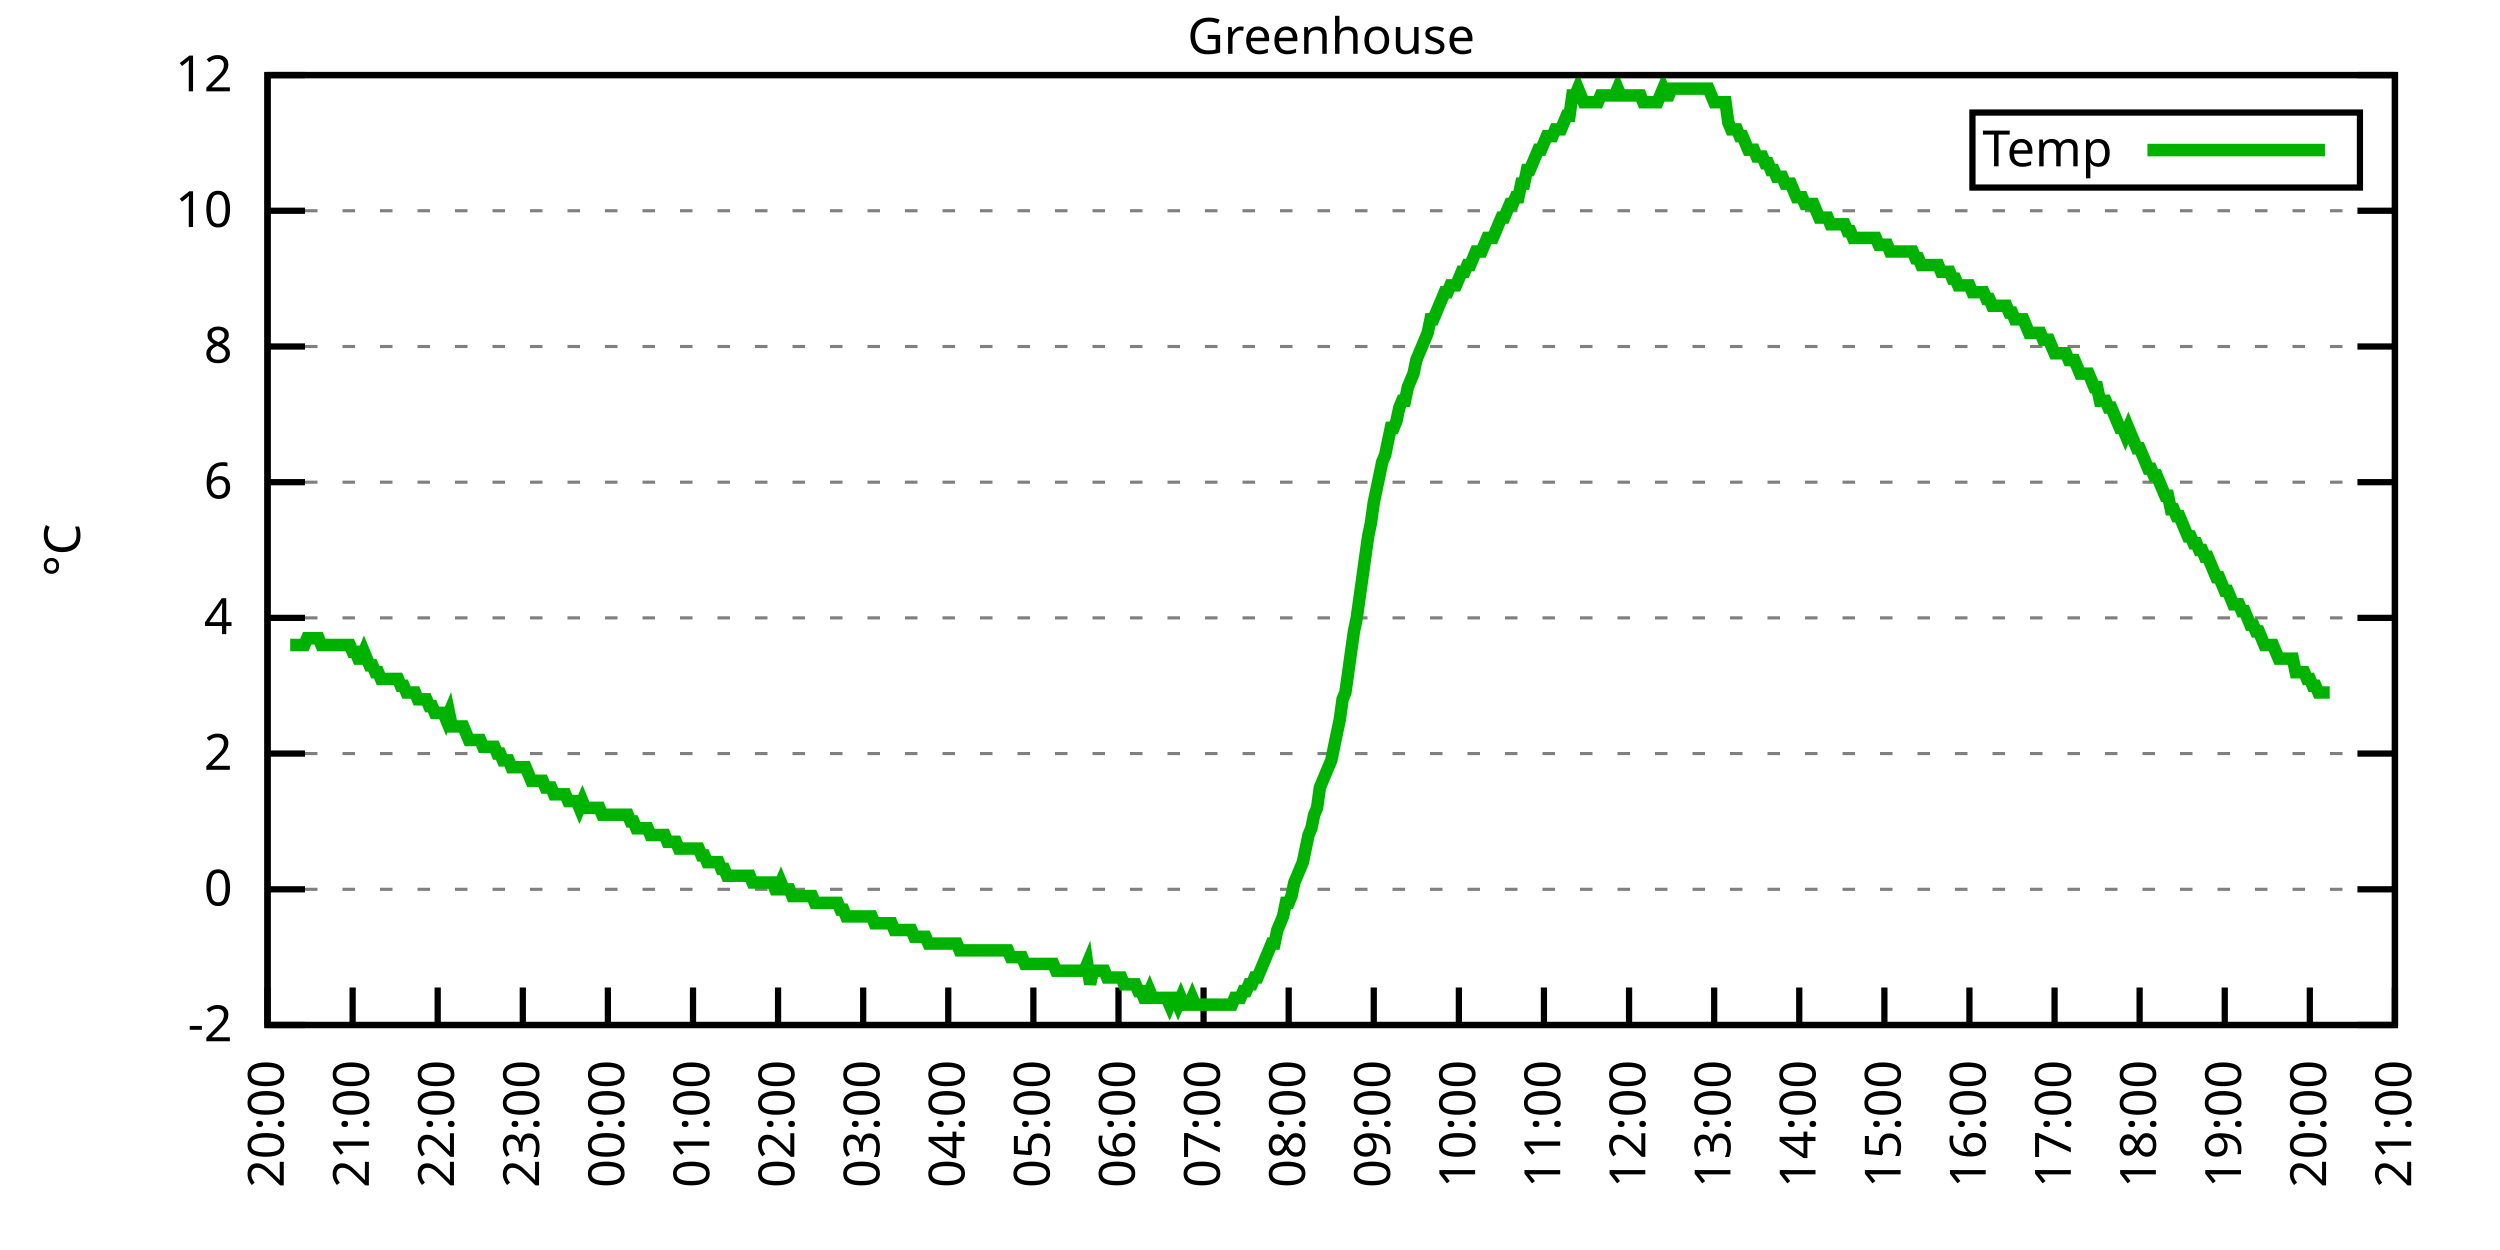
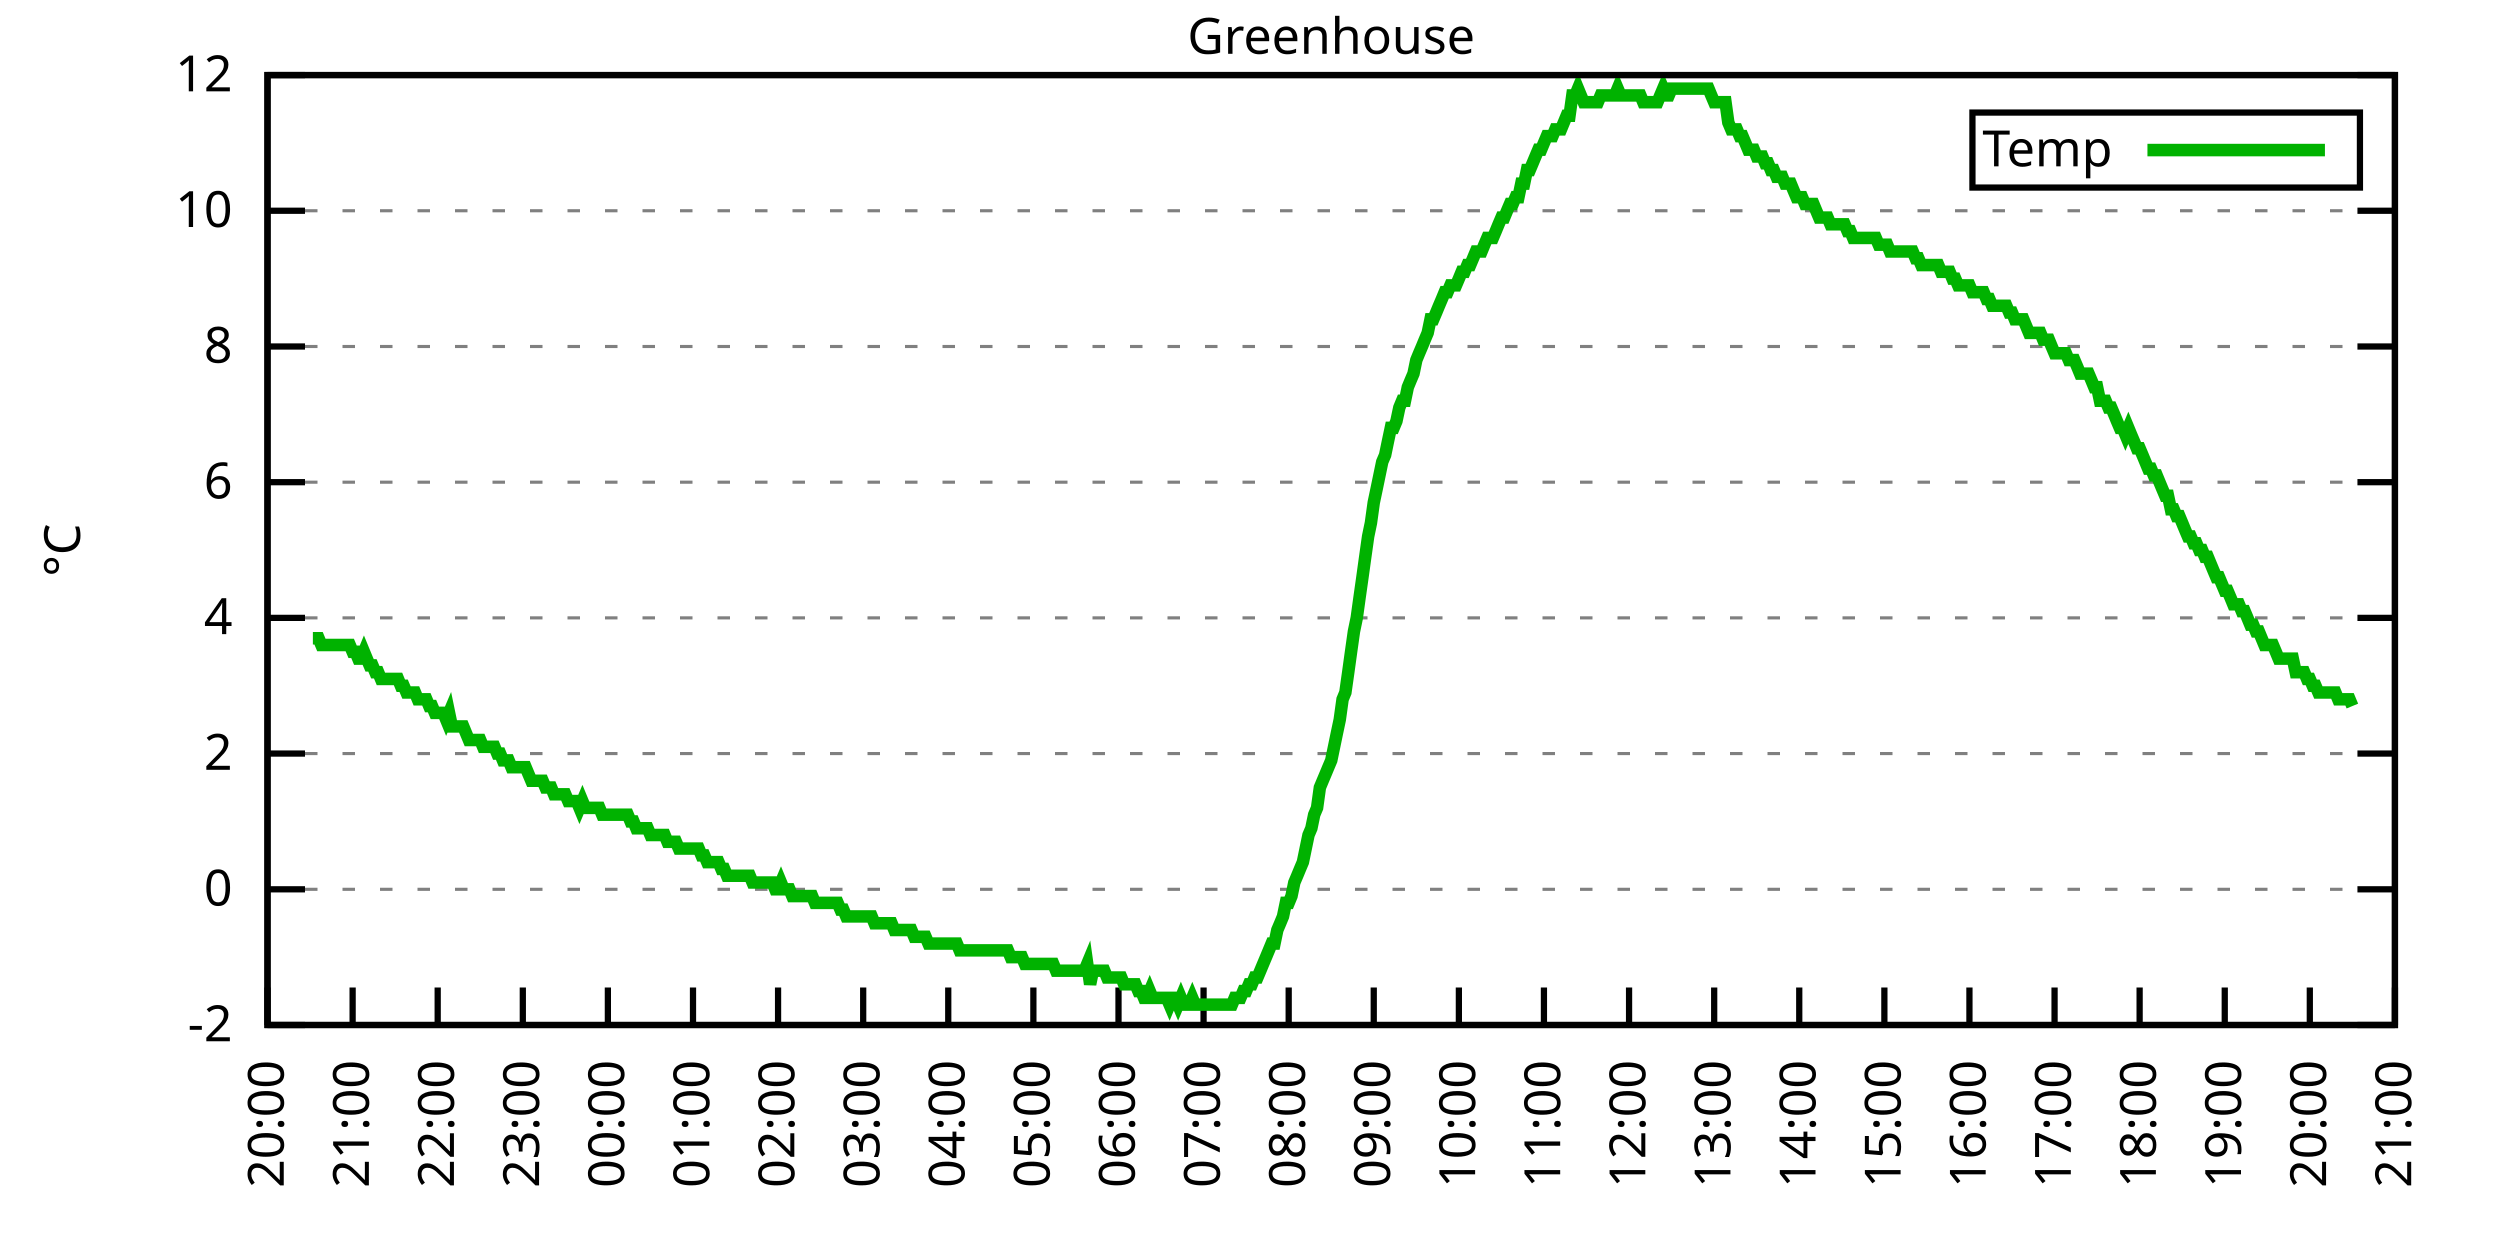
<svg xmlns="http://www.w3.org/2000/svg" xmlns:xlink="http://www.w3.org/1999/xlink" width="400" height="200" viewBox="0 0 400 200">
  <g id="gnuplot_canvas">
    <rect x="0" y="0" width="400" height="200" fill="none" />
    <defs>
      <circle id="gpDot" r="0.5" stroke-width="0.5" stroke="currentColor" />
      <path id="gpPt0" stroke-width="0.333" stroke="currentColor" d="M-1,0 h2 M0,-1 v2" />
      <path id="gpPt1" stroke-width="0.333" stroke="currentColor" d="M-1,-1 L1,1 M1,-1 L-1,1" />
      <path id="gpPt2" stroke-width="0.333" stroke="currentColor" d="M-1,0 L1,0 M0,-1 L0,1 M-1,-1 L1,1 M-1,1 L1,-1" />
      <rect id="gpPt3" stroke-width="0.333" stroke="currentColor" x="-1" y="-1" width="2" height="2" />
      <rect id="gpPt4" stroke-width="0.333" stroke="currentColor" fill="currentColor" x="-1" y="-1" width="2" height="2" />
      <circle id="gpPt5" stroke-width="0.333" stroke="currentColor" cx="0" cy="0" r="1" />
      <use xlink:href="#gpPt5" id="gpPt6" fill="currentColor" stroke="none" />
      <path id="gpPt7" stroke-width="0.333" stroke="currentColor" d="M0,-1.33 L-1.33,0.67 L1.33,0.67 z" />
      <use xlink:href="#gpPt7" id="gpPt8" fill="currentColor" stroke="none" />
      <use xlink:href="#gpPt7" id="gpPt9" stroke="currentColor" transform="rotate(180)" />
      <use xlink:href="#gpPt9" id="gpPt10" fill="currentColor" stroke="none" />
      <use xlink:href="#gpPt3" id="gpPt11" stroke="currentColor" transform="rotate(45)" />
      <use xlink:href="#gpPt11" id="gpPt12" fill="currentColor" stroke="none" />
      <path id="gpPt13" stroke-width="0.333" stroke="currentColor" d="M0,1.330 L1.265,0.411 L0.782,-1.067 L-0.782,-1.076 L-1.265,0.411 z" />
      <use xlink:href="#gpPt13" id="gpPt14" fill="currentColor" stroke="none" />
      <filter id="textbox" filterUnits="objectBoundingBox" x="0" y="0" height="1" width="1">
        <feFlood flood-color="white" flood-opacity="1" result="bgnd" />
        <feComposite in="SourceGraphic" in2="bgnd" operator="atop" />
      </filter>
      <filter id="greybox" filterUnits="objectBoundingBox" x="0" y="0" height="1" width="1">
        <feFlood flood-color="lightgrey" flood-opacity="1" result="grey" />
        <feComposite in="SourceGraphic" in2="grey" operator="atop" />
      </filter>
    </defs>
    <g fill="none" color="white" stroke="currentColor" stroke-width="1.00" stroke-linecap="butt" stroke-linejoin="miter">
</g>
    <g fill="none" color="black" stroke="currentColor" stroke-width="1.00" stroke-linecap="butt" stroke-linejoin="miter">
      <g stroke="none" shape-rendering="crispEdges">
        <polygon fill="rgb(255, 255, 255)" points="42.80,164.00 383.18,164.00 383.18,12.02 42.80,12.02 " />
      </g>
    </g>
    <g fill="none" color="black" stroke="currentColor" stroke-width="1.00" stroke-linecap="butt" stroke-linejoin="miter">
</g>
    <g fill="none" color="black" stroke="black" stroke-width="0.50" stroke-linecap="butt" stroke-linejoin="miter">
</g>
    <g fill="none" color="gray" stroke="currentColor" stroke-width="0.50" stroke-linecap="butt" stroke-linejoin="miter">
      <path stroke="gray" stroke-dasharray="2,4" class="gridline" d="M42.80,164.00 L383.19,164.00  " />
    </g>
    <g fill="none" color="gray" stroke="gray" stroke-width="1.00" stroke-linecap="butt" stroke-linejoin="miter">
</g>
    <g fill="none" color="black" stroke="currentColor" stroke-width="1.00" stroke-linecap="butt" stroke-linejoin="miter">
      <path stroke="black" d="M42.80,164.00 L48.80,164.00 M383.19,164.00 L377.19,164.00  " />
      <g transform="translate(37.20,166.60)" stroke="none" fill="black" font-family="Sans" font-size="8.00" text-anchor="end">
        <text>
          <tspan font-family="Sans">-2</tspan>
        </text>
      </g>
    </g>
    <g fill="none" color="black" stroke="currentColor" stroke-width="1.00" stroke-linecap="butt" stroke-linejoin="miter">
</g>
    <g fill="none" color="black" stroke="black" stroke-width="0.50" stroke-linecap="butt" stroke-linejoin="miter">
</g>
    <g fill="none" color="gray" stroke="currentColor" stroke-width="0.50" stroke-linecap="butt" stroke-linejoin="miter">
      <path stroke="gray" stroke-dasharray="2,4" class="gridline" d="M42.80,142.29 L383.19,142.29  " />
    </g>
    <g fill="none" color="gray" stroke="gray" stroke-width="1.00" stroke-linecap="butt" stroke-linejoin="miter">
</g>
    <g fill="none" color="black" stroke="currentColor" stroke-width="1.00" stroke-linecap="butt" stroke-linejoin="miter">
      <path stroke="black" d="M42.80,142.29 L48.80,142.29 M383.19,142.29 L377.19,142.29  " />
      <g transform="translate(37.20,144.89)" stroke="none" fill="black" font-family="Sans" font-size="8.00" text-anchor="end">
        <text>
          <tspan font-family="Sans"> 0</tspan>
        </text>
      </g>
    </g>
    <g fill="none" color="black" stroke="currentColor" stroke-width="1.00" stroke-linecap="butt" stroke-linejoin="miter">
</g>
    <g fill="none" color="black" stroke="black" stroke-width="0.50" stroke-linecap="butt" stroke-linejoin="miter">
</g>
    <g fill="none" color="gray" stroke="currentColor" stroke-width="0.50" stroke-linecap="butt" stroke-linejoin="miter">
      <path stroke="gray" stroke-dasharray="2,4" class="gridline" d="M42.80,120.57 L383.19,120.57  " />
    </g>
    <g fill="none" color="gray" stroke="gray" stroke-width="1.00" stroke-linecap="butt" stroke-linejoin="miter">
</g>
    <g fill="none" color="black" stroke="currentColor" stroke-width="1.00" stroke-linecap="butt" stroke-linejoin="miter">
      <path stroke="black" d="M42.80,120.57 L48.80,120.57 M383.19,120.57 L377.19,120.57  " />
      <g transform="translate(37.20,123.17)" stroke="none" fill="black" font-family="Sans" font-size="8.00" text-anchor="end">
        <text>
          <tspan font-family="Sans"> 2</tspan>
        </text>
      </g>
    </g>
    <g fill="none" color="black" stroke="currentColor" stroke-width="1.00" stroke-linecap="butt" stroke-linejoin="miter">
</g>
    <g fill="none" color="black" stroke="black" stroke-width="0.50" stroke-linecap="butt" stroke-linejoin="miter">
</g>
    <g fill="none" color="gray" stroke="currentColor" stroke-width="0.50" stroke-linecap="butt" stroke-linejoin="miter">
      <path stroke="gray" stroke-dasharray="2,4" class="gridline" d="M42.80,98.86 L383.19,98.86  " />
    </g>
    <g fill="none" color="gray" stroke="gray" stroke-width="1.00" stroke-linecap="butt" stroke-linejoin="miter">
</g>
    <g fill="none" color="black" stroke="currentColor" stroke-width="1.00" stroke-linecap="butt" stroke-linejoin="miter">
      <path stroke="black" d="M42.80,98.86 L48.80,98.86 M383.19,98.86 L377.19,98.86  " />
      <g transform="translate(37.20,101.46)" stroke="none" fill="black" font-family="Sans" font-size="8.00" text-anchor="end">
        <text>
          <tspan font-family="Sans"> 4</tspan>
        </text>
      </g>
    </g>
    <g fill="none" color="black" stroke="currentColor" stroke-width="1.00" stroke-linecap="butt" stroke-linejoin="miter">
</g>
    <g fill="none" color="black" stroke="black" stroke-width="0.50" stroke-linecap="butt" stroke-linejoin="miter">
</g>
    <g fill="none" color="gray" stroke="currentColor" stroke-width="0.50" stroke-linecap="butt" stroke-linejoin="miter">
      <path stroke="gray" stroke-dasharray="2,4" class="gridline" d="M42.80,77.15 L383.19,77.15  " />
    </g>
    <g fill="none" color="gray" stroke="gray" stroke-width="1.00" stroke-linecap="butt" stroke-linejoin="miter">
</g>
    <g fill="none" color="black" stroke="currentColor" stroke-width="1.00" stroke-linecap="butt" stroke-linejoin="miter">
      <path stroke="black" d="M42.80,77.15 L48.80,77.15 M383.19,77.15 L377.19,77.15  " />
      <g transform="translate(37.20,79.75)" stroke="none" fill="black" font-family="Sans" font-size="8.00" text-anchor="end">
        <text>
          <tspan font-family="Sans"> 6</tspan>
        </text>
      </g>
    </g>
    <g fill="none" color="black" stroke="currentColor" stroke-width="1.00" stroke-linecap="butt" stroke-linejoin="miter">
</g>
    <g fill="none" color="black" stroke="black" stroke-width="0.50" stroke-linecap="butt" stroke-linejoin="miter">
</g>
    <g fill="none" color="gray" stroke="currentColor" stroke-width="0.50" stroke-linecap="butt" stroke-linejoin="miter">
      <path stroke="gray" stroke-dasharray="2,4" class="gridline" d="M42.80,55.44 L383.19,55.44  " />
    </g>
    <g fill="none" color="gray" stroke="gray" stroke-width="1.00" stroke-linecap="butt" stroke-linejoin="miter">
</g>
    <g fill="none" color="black" stroke="currentColor" stroke-width="1.00" stroke-linecap="butt" stroke-linejoin="miter">
      <path stroke="black" d="M42.80,55.44 L48.80,55.44 M383.19,55.44 L377.19,55.44  " />
      <g transform="translate(37.20,58.04)" stroke="none" fill="black" font-family="Sans" font-size="8.00" text-anchor="end">
        <text>
          <tspan font-family="Sans"> 8</tspan>
        </text>
      </g>
    </g>
    <g fill="none" color="black" stroke="currentColor" stroke-width="1.00" stroke-linecap="butt" stroke-linejoin="miter">
</g>
    <g fill="none" color="black" stroke="black" stroke-width="0.50" stroke-linecap="butt" stroke-linejoin="miter">
</g>
    <g fill="none" color="gray" stroke="currentColor" stroke-width="0.50" stroke-linecap="butt" stroke-linejoin="miter">
      <path stroke="gray" stroke-dasharray="2,4" class="gridline" d="M42.80,33.72 L383.19,33.72  " />
    </g>
    <g fill="none" color="gray" stroke="gray" stroke-width="1.00" stroke-linecap="butt" stroke-linejoin="miter">
</g>
    <g fill="none" color="black" stroke="currentColor" stroke-width="1.00" stroke-linecap="butt" stroke-linejoin="miter">
      <path stroke="black" d="M42.80,33.72 L48.80,33.72 M383.19,33.72 L377.19,33.72  " />
      <g transform="translate(37.20,36.32)" stroke="none" fill="black" font-family="Sans" font-size="8.00" text-anchor="end">
        <text>
          <tspan font-family="Sans"> 10</tspan>
        </text>
      </g>
    </g>
    <g fill="none" color="black" stroke="currentColor" stroke-width="1.00" stroke-linecap="butt" stroke-linejoin="miter">
</g>
    <g fill="none" color="black" stroke="black" stroke-width="0.50" stroke-linecap="butt" stroke-linejoin="miter">
</g>
    <g fill="none" color="gray" stroke="currentColor" stroke-width="0.50" stroke-linecap="butt" stroke-linejoin="miter">
      <path stroke="gray" stroke-dasharray="2,4" class="gridline" d="M42.80,12.01 L383.19,12.01  " />
    </g>
    <g fill="none" color="gray" stroke="gray" stroke-width="1.00" stroke-linecap="butt" stroke-linejoin="miter">
</g>
    <g fill="none" color="black" stroke="currentColor" stroke-width="1.00" stroke-linecap="butt" stroke-linejoin="miter">
      <path stroke="black" d="M42.80,12.01 L48.80,12.01 M383.19,12.01 L377.19,12.01  " />
      <g transform="translate(37.20,14.61)" stroke="none" fill="black" font-family="Sans" font-size="8.00" text-anchor="end">
        <text>
          <tspan font-family="Sans"> 12</tspan>
        </text>
      </g>
    </g>
    <g fill="none" color="black" stroke="currentColor" stroke-width="1.00" stroke-linecap="butt" stroke-linejoin="miter">
      <path stroke="black" d="M42.80,164.00 L42.80,158.00  " />
      <g transform="translate(45.40,169.60) rotate(270.00)" stroke="none" fill="black" font-family="Sans" font-size="8.00" text-anchor="end">
        <text>
          <tspan font-family="Sans">20:00</tspan>
        </text>
      </g>
    </g>
    <g fill="none" color="black" stroke="currentColor" stroke-width="1.00" stroke-linecap="butt" stroke-linejoin="miter">
      <path stroke="black" d="M56.42,164.00 L56.42,158.00  " />
      <g transform="translate(59.02,169.60) rotate(270.00)" stroke="none" fill="black" font-family="Sans" font-size="8.00" text-anchor="end">
        <text>
          <tspan font-family="Sans">21:00</tspan>
        </text>
      </g>
    </g>
    <g fill="none" color="black" stroke="currentColor" stroke-width="1.00" stroke-linecap="butt" stroke-linejoin="miter">
      <path stroke="black" d="M70.03,164.00 L70.03,158.00  " />
      <g transform="translate(72.63,169.60) rotate(270.00)" stroke="none" fill="black" font-family="Sans" font-size="8.00" text-anchor="end">
        <text>
          <tspan font-family="Sans">22:00</tspan>
        </text>
      </g>
    </g>
    <g fill="none" color="black" stroke="currentColor" stroke-width="1.00" stroke-linecap="butt" stroke-linejoin="miter">
      <path stroke="black" d="M83.65,164.00 L83.65,158.00  " />
      <g transform="translate(86.25,169.60) rotate(270.00)" stroke="none" fill="black" font-family="Sans" font-size="8.00" text-anchor="end">
        <text>
          <tspan font-family="Sans">23:00</tspan>
        </text>
      </g>
    </g>
    <g fill="none" color="black" stroke="currentColor" stroke-width="1.00" stroke-linecap="butt" stroke-linejoin="miter">
      <path stroke="black" d="M97.26,164.00 L97.26,158.00  " />
      <g transform="translate(99.86,169.60) rotate(270.00)" stroke="none" fill="black" font-family="Sans" font-size="8.00" text-anchor="end">
        <text>
          <tspan font-family="Sans">00:00</tspan>
        </text>
      </g>
    </g>
    <g fill="none" color="black" stroke="currentColor" stroke-width="1.00" stroke-linecap="butt" stroke-linejoin="miter">
      <path stroke="black" d="M110.88,164.00 L110.88,158.00  " />
      <g transform="translate(113.48,169.60) rotate(270.00)" stroke="none" fill="black" font-family="Sans" font-size="8.00" text-anchor="end">
        <text>
          <tspan font-family="Sans">01:00</tspan>
        </text>
      </g>
    </g>
    <g fill="none" color="black" stroke="currentColor" stroke-width="1.00" stroke-linecap="butt" stroke-linejoin="miter">
      <path stroke="black" d="M124.49,164.00 L124.49,158.00  " />
      <g transform="translate(127.09,169.60) rotate(270.00)" stroke="none" fill="black" font-family="Sans" font-size="8.00" text-anchor="end">
        <text>
          <tspan font-family="Sans">02:00</tspan>
        </text>
      </g>
    </g>
    <g fill="none" color="black" stroke="currentColor" stroke-width="1.00" stroke-linecap="butt" stroke-linejoin="miter">
      <path stroke="black" d="M138.11,164.00 L138.11,158.00  " />
      <g transform="translate(140.71,169.60) rotate(270.00)" stroke="none" fill="black" font-family="Sans" font-size="8.00" text-anchor="end">
        <text>
          <tspan font-family="Sans">03:00</tspan>
        </text>
      </g>
    </g>
    <g fill="none" color="black" stroke="currentColor" stroke-width="1.00" stroke-linecap="butt" stroke-linejoin="miter">
      <path stroke="black" d="M151.72,164.00 L151.72,158.00  " />
      <g transform="translate(154.32,169.60) rotate(270.00)" stroke="none" fill="black" font-family="Sans" font-size="8.00" text-anchor="end">
        <text>
          <tspan font-family="Sans">04:00</tspan>
        </text>
      </g>
    </g>
    <g fill="none" color="black" stroke="currentColor" stroke-width="1.00" stroke-linecap="butt" stroke-linejoin="miter">
      <path stroke="black" d="M165.34,164.00 L165.34,158.00  " />
      <g transform="translate(167.94,169.60) rotate(270.00)" stroke="none" fill="black" font-family="Sans" font-size="8.00" text-anchor="end">
        <text>
          <tspan font-family="Sans">05:00</tspan>
        </text>
      </g>
    </g>
    <g fill="none" color="black" stroke="currentColor" stroke-width="1.00" stroke-linecap="butt" stroke-linejoin="miter">
      <path stroke="black" d="M178.96,164.00 L178.96,158.00  " />
      <g transform="translate(181.56,169.60) rotate(270.00)" stroke="none" fill="black" font-family="Sans" font-size="8.00" text-anchor="end">
        <text>
          <tspan font-family="Sans">06:00</tspan>
        </text>
      </g>
    </g>
    <g fill="none" color="black" stroke="currentColor" stroke-width="1.00" stroke-linecap="butt" stroke-linejoin="miter">
      <path stroke="black" d="M192.57,164.00 L192.57,158.00  " />
      <g transform="translate(195.17,169.60) rotate(270.00)" stroke="none" fill="black" font-family="Sans" font-size="8.00" text-anchor="end">
        <text>
          <tspan font-family="Sans">07:00</tspan>
        </text>
      </g>
    </g>
    <g fill="none" color="black" stroke="currentColor" stroke-width="1.00" stroke-linecap="butt" stroke-linejoin="miter">
      <path stroke="black" d="M206.19,164.00 L206.19,158.00  " />
      <g transform="translate(208.79,169.60) rotate(270.00)" stroke="none" fill="black" font-family="Sans" font-size="8.00" text-anchor="end">
        <text>
          <tspan font-family="Sans">08:00</tspan>
        </text>
      </g>
    </g>
    <g fill="none" color="black" stroke="currentColor" stroke-width="1.00" stroke-linecap="butt" stroke-linejoin="miter">
      <path stroke="black" d="M219.80,164.00 L219.80,158.00  " />
      <g transform="translate(222.40,169.60) rotate(270.00)" stroke="none" fill="black" font-family="Sans" font-size="8.00" text-anchor="end">
        <text>
          <tspan font-family="Sans">09:00</tspan>
        </text>
      </g>
    </g>
    <g fill="none" color="black" stroke="currentColor" stroke-width="1.00" stroke-linecap="butt" stroke-linejoin="miter">
      <path stroke="black" d="M233.42,164.00 L233.42,158.00  " />
      <g transform="translate(236.02,169.60) rotate(270.00)" stroke="none" fill="black" font-family="Sans" font-size="8.00" text-anchor="end">
        <text>
          <tspan font-family="Sans">10:00</tspan>
        </text>
      </g>
    </g>
    <g fill="none" color="black" stroke="currentColor" stroke-width="1.00" stroke-linecap="butt" stroke-linejoin="miter">
      <path stroke="black" d="M247.03,164.00 L247.03,158.00  " />
      <g transform="translate(249.63,169.60) rotate(270.00)" stroke="none" fill="black" font-family="Sans" font-size="8.00" text-anchor="end">
        <text>
          <tspan font-family="Sans">11:00</tspan>
        </text>
      </g>
    </g>
    <g fill="none" color="black" stroke="currentColor" stroke-width="1.00" stroke-linecap="butt" stroke-linejoin="miter">
      <path stroke="black" d="M260.65,164.00 L260.65,158.00  " />
      <g transform="translate(263.25,169.60) rotate(270.00)" stroke="none" fill="black" font-family="Sans" font-size="8.00" text-anchor="end">
        <text>
          <tspan font-family="Sans">12:00</tspan>
        </text>
      </g>
    </g>
    <g fill="none" color="black" stroke="currentColor" stroke-width="1.00" stroke-linecap="butt" stroke-linejoin="miter">
      <path stroke="black" d="M274.27,164.00 L274.27,158.00  " />
      <g transform="translate(276.87,169.60) rotate(270.00)" stroke="none" fill="black" font-family="Sans" font-size="8.00" text-anchor="end">
        <text>
          <tspan font-family="Sans">13:00</tspan>
        </text>
      </g>
    </g>
    <g fill="none" color="black" stroke="currentColor" stroke-width="1.00" stroke-linecap="butt" stroke-linejoin="miter">
      <path stroke="black" d="M287.88,164.00 L287.88,158.00  " />
      <g transform="translate(290.48,169.60) rotate(270.00)" stroke="none" fill="black" font-family="Sans" font-size="8.00" text-anchor="end">
        <text>
          <tspan font-family="Sans">14:00</tspan>
        </text>
      </g>
    </g>
    <g fill="none" color="black" stroke="currentColor" stroke-width="1.00" stroke-linecap="butt" stroke-linejoin="miter">
      <path stroke="black" d="M301.50,164.00 L301.50,158.00  " />
      <g transform="translate(304.10,169.60) rotate(270.00)" stroke="none" fill="black" font-family="Sans" font-size="8.00" text-anchor="end">
        <text>
          <tspan font-family="Sans">15:00</tspan>
        </text>
      </g>
    </g>
    <g fill="none" color="black" stroke="currentColor" stroke-width="1.00" stroke-linecap="butt" stroke-linejoin="miter">
      <path stroke="black" d="M315.11,164.00 L315.11,158.00  " />
      <g transform="translate(317.71,169.60) rotate(270.00)" stroke="none" fill="black" font-family="Sans" font-size="8.00" text-anchor="end">
        <text>
          <tspan font-family="Sans">16:00</tspan>
        </text>
      </g>
    </g>
    <g fill="none" color="black" stroke="currentColor" stroke-width="1.00" stroke-linecap="butt" stroke-linejoin="miter">
      <path stroke="black" d="M328.73,164.00 L328.73,158.00  " />
      <g transform="translate(331.33,169.60) rotate(270.00)" stroke="none" fill="black" font-family="Sans" font-size="8.00" text-anchor="end">
        <text>
          <tspan font-family="Sans">17:00</tspan>
        </text>
      </g>
    </g>
    <g fill="none" color="black" stroke="currentColor" stroke-width="1.00" stroke-linecap="butt" stroke-linejoin="miter">
      <path stroke="black" d="M342.34,164.00 L342.34,158.00  " />
      <g transform="translate(344.94,169.60) rotate(270.00)" stroke="none" fill="black" font-family="Sans" font-size="8.00" text-anchor="end">
        <text>
          <tspan font-family="Sans">18:00</tspan>
        </text>
      </g>
    </g>
    <g fill="none" color="black" stroke="currentColor" stroke-width="1.00" stroke-linecap="butt" stroke-linejoin="miter">
      <path stroke="black" d="M355.96,164.00 L355.96,158.00  " />
      <g transform="translate(358.56,169.60) rotate(270.00)" stroke="none" fill="black" font-family="Sans" font-size="8.00" text-anchor="end">
        <text>
          <tspan font-family="Sans">19:00</tspan>
        </text>
      </g>
    </g>
    <g fill="none" color="black" stroke="currentColor" stroke-width="1.00" stroke-linecap="butt" stroke-linejoin="miter">
      <path stroke="black" d="M369.57,164.00 L369.57,158.00  " />
      <g transform="translate(372.17,169.60) rotate(270.00)" stroke="none" fill="black" font-family="Sans" font-size="8.00" text-anchor="end">
        <text>
          <tspan font-family="Sans">20:00</tspan>
        </text>
      </g>
    </g>
    <g fill="none" color="black" stroke="currentColor" stroke-width="1.00" stroke-linecap="butt" stroke-linejoin="miter">
      <path stroke="black" d="M383.19,164.00 L383.19,158.00  " />
      <g transform="translate(385.79,169.60) rotate(270.00)" stroke="none" fill="black" font-family="Sans" font-size="8.00" text-anchor="end">
        <text>
          <tspan font-family="Sans">21:00</tspan>
        </text>
      </g>
    </g>
    <g fill="none" color="black" stroke="currentColor" stroke-width="1.00" stroke-linecap="butt" stroke-linejoin="miter">
</g>
    <g fill="none" color="black" stroke="currentColor" stroke-width="1.00" stroke-linecap="butt" stroke-linejoin="miter">
      <path stroke="black" d="M42.80,12.01 L42.80,164.00 L383.19,164.00 L383.19,12.01 L42.80,12.01 Z  " />
    </g>
    <g fill="none" color="black" stroke="currentColor" stroke-width="1.00" stroke-linecap="butt" stroke-linejoin="miter">
</g>
    <g fill="none" color="black" stroke="currentColor" stroke-width="1.00" stroke-linecap="butt" stroke-linejoin="miter">
      <path stroke="black" d="M315.59,30.01 L315.59,18.01 L377.59,18.01 L377.59,30.01 L315.59,30.01 Z  " />
    </g>
    <g id="Greenhouse_plot_1">
      <g fill="none" color="white" stroke="black" stroke-width="2.00" stroke-linecap="butt" stroke-linejoin="miter">
</g>
      <g fill="none" color="black" stroke="currentColor" stroke-width="2.00" stroke-linecap="butt" stroke-linejoin="miter">
        <g transform="translate(337.99,26.61)" stroke="none" fill="black" font-family="Sans" font-size="8.00" text-anchor="end">
          <text>
            <tspan font-family="Sans">Temp</tspan>
          </text>
        </g>
      </g>
      <g fill="none" color="black" stroke="currentColor" stroke-width="2.00" stroke-linecap="butt" stroke-linejoin="miter">
-         <path stroke="rgb(  0, 178,   0)" d="M343.59,24.01 L371.99,24.01 M46.43,103.20 L46.88,103.20 L47.34,103.20 L47.79,103.20 L48.25,103.20 L48.70,103.20   L49.15,102.12 L49.61,102.12 L50.06,102.12 L50.52,102.12 L50.97,102.12 L51.42,103.20 L51.88,103.20 L52.33,103.20   L52.78,103.20 L53.24,103.20 L53.69,103.20 L54.15,103.20 L54.60,103.20 L55.05,103.20 L55.51,103.20 L55.96,103.20   L56.42,104.29 L56.87,104.29 L57.32,105.38 L57.78,105.38 L58.23,104.29 L58.68,105.38 L59.14,106.46 L59.59,106.46   L60.05,107.55 L60.50,107.55 L60.95,108.63 L61.41,108.63 L61.86,108.63 L62.32,108.63 L62.77,108.63 L63.22,108.63   L63.68,108.63 L64.13,109.72 L64.58,109.72 L65.04,110.80 L65.49,110.80 L65.95,110.80 L66.40,110.80 L66.85,111.89   L67.31,111.89 L67.76,111.89 L68.22,111.89 L68.67,112.97 L69.12,112.97 L69.58,114.06 L70.03,114.06 L70.49,114.06   L70.94,114.06 L71.39,115.15 L71.85,114.06 L72.30,116.23 L72.75,116.23 L73.21,116.23 L73.66,116.23 L74.12,116.23   L74.57,117.32 L75.02,118.40 L75.48,118.40 L75.93,118.40 L76.39,118.40 L76.84,118.40 L77.29,119.49 L77.75,119.49   L78.20,119.49 L78.65,119.49 L79.11,119.49 L79.56,120.57 L80.02,120.57 L80.47,121.66 L80.92,121.66 L81.38,121.66   L81.83,122.75 L82.29,122.75 L82.74,122.75 L83.19,122.75 L83.65,122.75 L84.10,122.75 L84.55,123.83 L85.01,124.92   L85.46,124.92 L85.92,124.92 L86.37,124.92 L86.82,124.92 L87.28,126.00 L87.73,126.00 L88.19,126.00 L88.64,127.09   L89.09,127.09 L89.55,127.09 L90.00,127.09 L90.45,127.09 L90.91,128.17 L91.36,128.17 L91.82,128.17 L92.27,128.17   L92.72,129.26 L93.18,128.17 L93.63,129.26 L94.09,129.26 L94.54,129.26 L94.99,129.26 L95.45,129.26 L95.90,129.26   L96.35,130.35 L96.81,130.35 L97.26,130.35 L97.72,130.35 L98.17,130.35 L98.62,130.35 L99.08,130.35 L99.53,130.35   L99.99,130.35 L100.44,130.35 L100.89,131.43 L101.35,131.43 L101.80,132.52 L102.25,132.52 L102.71,132.52 L103.16,132.52   L103.62,132.52 L104.07,133.60 L104.52,133.60 L104.98,133.60 L105.43,133.60 L105.89,133.60 L106.34,133.60 L106.79,134.69   L107.25,134.69 L107.70,134.69 L108.15,134.69 L108.61,135.77 L109.06,135.77 L109.52,135.77 L109.97,135.77 L110.42,135.77   L110.88,135.77 L111.33,135.77 L111.79,135.77 L112.24,136.86 L112.69,136.86 L113.15,137.94 L113.60,137.94 L114.05,137.94   L114.51,137.94 L114.96,137.94 L115.42,139.03 L115.87,139.03 L116.32,140.12 L116.78,140.12 L117.23,140.12 L117.69,140.12   L118.14,140.12 L118.59,140.12 L119.05,140.12 L119.50,140.12 L119.96,140.12 L120.41,141.20 L120.86,141.20 L121.32,141.20   L121.77,141.20 L122.22,141.20 L122.68,141.20 L123.13,141.20 L123.59,141.20 L124.04,142.29 L124.49,142.29 L124.95,141.20   L125.40,142.29 L125.86,142.29 L126.31,142.29 L126.76,143.37 L127.22,143.37 L127.67,143.37 L128.12,143.37 L128.58,143.37   L129.03,143.37 L129.49,143.37 L129.94,143.37 L130.39,144.46 L130.85,144.46 L131.30,144.46 L131.76,144.46 L132.21,144.46   L132.66,144.46 L133.12,144.46 L133.57,144.46 L134.02,144.46 L134.48,145.54 L134.93,145.54 L135.39,146.63 L135.84,146.63   L136.29,146.63 L136.75,146.63 L137.20,146.63 L137.66,146.63 L138.11,146.63 L138.56,146.63 L139.02,146.63 L139.47,146.63   L139.92,147.72 L140.38,147.72 L140.83,147.72 L141.29,147.72 L141.74,147.72 L142.19,147.72 L142.65,147.72 L143.10,148.80   L143.56,148.80 L144.01,148.80 L144.46,148.80 L144.92,148.80 L145.37,148.80 L145.82,148.80 L146.28,149.89 L146.73,149.89   L147.19,149.89 L147.64,149.89 L148.09,149.89 L148.55,150.97 L149.00,150.97 L149.46,150.97 L149.91,150.97 L150.36,150.97   L150.82,150.97 L151.27,150.97 L151.72,150.97 L152.18,150.97 L152.63,150.97 L153.09,150.97 L153.54,152.06 L153.99,152.06   L154.45,152.06 L154.90,152.06 L155.36,152.06 L155.81,152.06 L156.26,152.06 L156.72,152.06 L157.17,152.06 L157.62,152.06   L158.08,152.06 L158.53,152.06 L158.99,152.06 L159.44,152.06 L159.89,152.06 L160.35,152.06 L160.80,152.06 L161.26,152.06   L161.71,153.14 L162.16,153.14 L162.62,153.14 L163.07,153.14 L163.52,153.14 L163.98,154.23 L164.43,154.23 L164.89,154.23   L165.34,154.23 L165.79,154.23 L166.25,154.23 L166.70,154.23 L167.16,154.23 L167.61,154.23 L168.06,154.23 L168.52,154.23   L168.97,155.31 L169.43,155.31 L169.88,155.31 L170.33,155.31 L170.79,155.31 L171.24,155.31 L171.69,155.31 L172.15,155.31   L172.60,155.31 L173.06,155.31 L173.51,155.31 L173.96,154.23 L174.42,157.49 L174.87,155.31 L175.33,155.31 L175.78,155.31   L176.23,155.31 L176.69,155.31 L177.14,156.40 L177.59,156.40 L178.05,156.40 L178.50,156.40 L178.96,156.40 L179.41,156.40   L179.86,157.49 L180.32,157.49 L180.77,157.49 L181.23,157.49 L181.68,157.49 L182.13,158.57 L182.59,158.57 L183.04,159.66   L183.49,159.66 L183.95,158.57 L184.40,159.66 L184.86,159.66 L185.31,159.66 L185.76,159.66 L186.22,159.66 L186.67,159.66   L187.13,160.74 L187.58,159.66 L188.03,159.66 L188.49,160.74 L188.94,159.66 L189.39,160.74 L189.85,160.74 L190.30,160.74   L190.76,159.66 L191.21,160.74 L191.66,160.74 L192.12,160.74 L192.57,160.74 L193.03,160.74 L193.48,160.74 L193.93,160.74   L194.39,160.74 L194.84,160.74 L195.29,160.74 L195.75,160.74 L196.20,160.74 L196.66,160.74 L197.11,160.74 L197.56,159.66   L198.02,159.66 L198.47,159.66 L198.93,158.57 L199.38,158.57 L199.83,157.49 L200.29,157.49 L200.74,156.40 L201.19,156.40   L201.65,155.31 L202.10,154.23 L202.56,153.14 L203.01,152.06 L203.46,150.97 L203.92,150.97 L204.37,148.80 L204.83,147.72   L205.28,146.63 L205.73,144.46 L206.19,144.46 L206.64,143.37 L207.09,141.20 L207.55,140.12 L208.00,139.03 L208.46,137.94   L208.91,135.77 L209.36,133.60 L209.82,132.52 L210.27,130.35 L210.73,129.26 L211.18,126.00 L211.63,124.92 L212.09,123.83   L212.54,122.75 L213.00,121.66 L213.45,119.49 L213.90,117.32 L214.36,115.15 L214.81,111.89 L215.26,110.80 L215.72,107.55   L216.17,104.29 L216.63,101.03 L217.08,98.86 L217.53,95.60 L217.99,92.35 L218.44,89.09 L218.90,85.83 L219.35,83.66   L219.80,80.41 L220.26,78.23 L220.71,76.06 L221.16,73.89 L221.62,72.81 L222.07,70.63 L222.53,68.46 L222.98,68.46   L223.43,67.38 L223.89,65.21 L224.34,64.12 L224.80,64.12 L225.25,61.95 L225.70,60.86 L226.16,59.78 L226.61,57.61   L227.06,56.52 L227.52,55.44 L227.97,54.35 L228.43,53.26 L228.88,51.09 L229.33,51.09 L229.79,50.01 L230.24,48.92   L230.70,47.84 L231.15,46.75 L231.60,46.75 L232.06,45.66 L232.51,45.66 L232.96,45.66 L233.42,44.58 L233.87,43.49   L234.33,43.49 L234.78,42.41 L235.23,42.41 L235.69,41.32 L236.14,40.24 L236.60,40.24 L237.05,40.24 L237.50,39.15   L237.96,38.07 L238.41,38.07 L238.86,38.07 L239.32,36.98 L239.77,35.89 L240.23,34.81 L240.68,34.81 L241.13,33.72   L241.59,32.64 L242.04,32.64 L242.50,31.55 L242.95,31.55 L243.40,29.38 L243.86,29.38 L244.31,27.21 L244.76,27.21   L245.22,26.12 L245.67,25.04 L246.13,23.95 L246.58,23.95 L247.03,22.87 L247.49,21.78 L247.94,21.78 L248.40,21.78   L248.85,20.70 L249.30,20.70 L249.76,20.70 L250.21,19.61 L250.66,18.52 L251.12,18.52 L251.57,15.27 L252.03,15.27   L252.48,14.18 L252.93,15.27 L253.39,16.35 L253.84,16.35 L254.30,16.35 L254.75,16.35 L255.20,16.35 L255.66,16.35   L256.11,15.27 L256.56,15.27 L257.02,15.27 L257.47,15.27 L257.93,15.27 L258.38,15.27 L258.83,14.18 L259.29,15.27   L259.74,15.27 L260.20,15.27 L260.65,15.27 L261.10,15.27 L261.56,15.27 L262.01,15.27 L262.47,15.27 L262.92,16.35   L263.37,16.35 L263.83,16.35 L264.28,16.35 L264.73,16.35 L265.19,16.35 L265.64,15.27 L266.10,14.18 L266.55,15.27   L267.00,15.27 L267.46,14.18 L267.91,14.18 L268.37,14.18 L268.82,14.18 L269.27,14.18 L269.73,14.18 L270.18,14.18   L270.63,14.18 L271.09,14.18 L271.54,14.18 L272.00,14.18 L272.45,14.18 L272.90,14.18 L273.36,14.18 L273.81,15.27   L274.27,16.35 L274.72,16.35 L275.17,16.35 L275.63,16.35 L276.08,16.35 L276.53,19.61 L276.99,20.70 L277.44,20.70   L277.90,20.70 L278.35,21.78 L278.80,21.78 L279.26,22.87 L279.71,23.95 L280.17,23.95 L280.62,23.95 L281.07,25.04   L281.53,25.04 L281.98,25.04 L282.43,26.12 L282.89,26.12 L283.34,27.21 L283.80,27.21 L284.25,28.29 L284.70,28.29   L285.16,28.29 L285.61,29.38 L286.07,29.38 L286.52,29.38 L286.97,30.47 L287.43,31.55 L287.88,31.55 L288.33,31.55   L288.79,32.64 L289.24,32.64 L289.70,32.64 L290.15,32.64 L290.60,33.72 L291.06,34.81 L291.51,34.81 L291.97,34.81   L292.42,34.81 L292.87,35.89 L293.33,35.89 L293.78,35.89 L294.23,35.89 L294.69,35.89 L295.14,35.89 L295.60,36.98   L296.05,36.98 L296.50,38.07 L296.96,38.07 L297.41,38.07 L297.87,38.07 L298.32,38.07 L298.77,38.07 L299.23,38.07   L299.68,38.07 L300.13,38.07 L300.59,39.15 L301.04,39.15 L301.50,39.15 L301.95,39.15 L302.40,40.24 L302.86,40.24   L303.31,40.24 L303.77,40.24 L304.22,40.24 L304.67,40.24 L305.13,40.24 L305.58,40.24 L306.03,40.24 L306.49,41.32   L306.94,41.32 L307.40,42.41 L307.85,42.41 L308.30,42.41 L308.76,42.41 L309.21,42.41 L309.67,42.41 L310.12,42.41   L310.57,43.49 L311.03,43.49 L311.48,43.49 L311.94,43.49 L312.39,44.58 L312.84,44.58 L313.30,45.66 L313.75,45.66   L314.20,45.66 L314.66,45.66 L315.11,45.66 L315.57,46.75 L316.02,46.75 L316.47,46.75 L316.93,46.75 L317.38,46.75   L317.84,47.84 L318.29,47.84 L318.74,48.92 L319.20,48.92 L319.65,48.92 L320.10,48.92 L320.56,48.92 L321.01,48.92   L321.47,50.01 L321.92,50.01 L322.37,51.09 L322.83,51.09 L323.28,51.09 L323.74,51.09 L324.19,52.18 L324.64,53.26   L325.10,53.26 L325.55,53.26 L326.00,53.26 L326.46,53.26 L326.91,54.35 L327.37,54.35 L327.82,54.35 L328.27,55.44   L328.73,56.52 L329.18,56.52 L329.64,56.52 L330.09,56.52 L330.54,56.52 L331.00,57.61 L331.45,57.61 L331.90,57.61   L332.36,58.69 L332.81,59.78 L333.27,59.78 L333.72,59.78 L334.17,59.78 L334.63,60.86 L335.08,61.95 L335.54,61.95   L335.99,64.12 L336.44,64.12 L336.90,64.12 L337.35,65.21 L337.80,65.21 L338.26,66.29 L338.71,67.38 L339.17,68.46   L339.62,68.46 L340.07,69.55 L340.53,68.46 L340.98,69.55 L341.44,70.63 L341.89,71.72 L342.34,71.72 L342.80,72.81   L343.25,73.89 L343.70,74.98 L344.16,74.98 L344.61,76.06 L345.07,76.06 L345.52,77.15 L345.97,78.23 L346.43,79.32   L346.88,79.32 L347.34,81.49 L347.79,81.49 L348.24,82.58 L348.70,82.58 L349.15,83.66 L349.60,84.75 L350.06,85.83   L350.51,85.83 L350.97,86.92 L351.42,86.92 L351.87,88.00 L352.33,88.00 L352.78,89.09 L353.24,89.09 L353.69,90.18   L354.14,91.26 L354.60,92.35 L355.05,92.35 L355.50,93.43 L355.96,94.52 L356.41,94.52 L356.87,95.60 L357.32,96.69   L357.77,96.69 L358.23,96.69 L358.68,97.78 L359.14,97.78 L359.59,98.86 L360.04,99.95 L360.50,99.95 L360.95,101.03   L361.41,101.03 L361.86,102.12 L362.31,103.20 L362.77,103.20 L363.22,103.20 L363.67,103.20 L364.13,104.29 L364.58,105.38   L365.04,105.38 L365.49,105.38 L365.94,105.38 L366.40,105.38 L366.85,105.38 L367.31,107.55 L367.76,107.55 L368.21,107.55   L368.67,107.55 L369.12,108.63 L369.57,108.63 L370.03,109.72 L370.48,109.72 L370.94,110.80 L371.39,110.80 L371.84,110.80   L372.30,110.80 L372.75,110.80  " />
+         <path stroke="rgb(  0, 178,   0)" d="M343.59,24.01 L371.99,24.01 M50.06,102.12 L50.52,102.12 L50.97,102.12 L51.42,103.20 L51.88,103.20 L52.33,103.20   L52.78,103.20 L53.24,103.20 L53.69,103.20 L54.15,103.20 L54.60,103.20 L55.05,103.20 L55.51,103.20 L55.96,103.20   L56.42,104.29 L56.87,104.29 L57.32,105.38 L57.78,105.38 L58.23,104.29 L58.68,105.38 L59.14,106.46 L59.59,106.46   L60.05,107.55 L60.50,107.55 L60.95,108.63 L61.41,108.63 L61.86,108.63 L62.32,108.63 L62.77,108.63 L63.22,108.63   L63.68,108.63 L64.13,109.72 L64.58,109.72 L65.04,110.80 L65.49,110.80 L65.95,110.80 L66.40,110.80 L66.85,111.89   L67.31,111.89 L67.76,111.89 L68.22,111.89 L68.67,112.97 L69.12,112.97 L69.58,114.06 L70.03,114.06 L70.49,114.06   L70.94,114.06 L71.39,115.15 L71.85,114.06 L72.30,116.23 L72.75,116.23 L73.21,116.23 L73.66,116.23 L74.12,116.23   L74.57,117.32 L75.02,118.40 L75.48,118.40 L75.93,118.40 L76.39,118.40 L76.84,118.40 L77.29,119.49 L77.75,119.49   L78.20,119.49 L78.65,119.49 L79.11,119.49 L79.56,120.57 L80.02,120.57 L80.47,121.66 L80.92,121.66 L81.38,121.66   L81.83,122.75 L82.29,122.75 L82.74,122.75 L83.19,122.75 L83.65,122.75 L84.10,122.75 L84.55,123.83 L85.01,124.92   L85.46,124.92 L85.92,124.92 L86.37,124.92 L86.82,124.92 L87.28,126.00 L87.73,126.00 L88.19,126.00 L88.64,127.09   L89.09,127.09 L89.55,127.09 L90.00,127.09 L90.45,127.09 L90.91,128.17 L91.36,128.17 L91.82,128.17 L92.27,128.17   L92.72,129.26 L93.18,128.17 L93.63,129.26 L94.09,129.26 L94.54,129.26 L94.99,129.26 L95.45,129.26 L95.90,129.26   L96.35,130.35 L96.81,130.35 L97.26,130.35 L97.72,130.35 L98.17,130.35 L98.62,130.35 L99.08,130.35 L99.53,130.35   L99.99,130.35 L100.44,130.35 L100.89,131.43 L101.35,131.43 L101.80,132.52 L102.25,132.52 L102.71,132.52 L103.16,132.52   L103.62,132.52 L104.07,133.60 L104.52,133.60 L104.98,133.60 L105.43,133.60 L105.89,133.60 L106.34,133.60 L106.79,134.69   L107.25,134.69 L107.70,134.69 L108.15,134.69 L108.61,135.77 L109.06,135.77 L109.52,135.77 L109.97,135.77 L110.42,135.77   L110.88,135.77 L111.33,135.77 L111.79,135.77 L112.24,136.86 L112.69,136.86 L113.15,137.94 L113.60,137.94 L114.05,137.94   L114.51,137.94 L114.96,137.94 L115.42,139.03 L115.87,139.03 L116.32,140.12 L116.78,140.12 L117.23,140.12 L117.69,140.12   L118.14,140.12 L118.59,140.12 L119.05,140.12 L119.50,140.12 L119.96,140.12 L120.41,141.20 L120.86,141.20 L121.32,141.20   L121.77,141.20 L122.22,141.20 L122.68,141.20 L123.13,141.20 L123.59,141.20 L124.04,142.29 L124.49,142.29 L124.95,141.20   L125.40,142.29 L125.86,142.29 L126.31,142.29 L126.76,143.37 L127.22,143.37 L127.67,143.37 L128.12,143.37 L128.58,143.37   L129.03,143.37 L129.49,143.37 L129.94,143.37 L130.39,144.46 L130.85,144.46 L131.30,144.46 L131.76,144.46 L132.21,144.46   L132.66,144.46 L133.12,144.46 L133.57,144.46 L134.02,144.46 L134.48,145.54 L134.93,145.54 L135.39,146.63 L135.84,146.63   L136.29,146.63 L136.75,146.63 L137.20,146.63 L137.66,146.63 L138.11,146.63 L138.56,146.63 L139.02,146.63 L139.47,146.63   L139.92,147.72 L140.38,147.72 L140.83,147.72 L141.29,147.72 L141.74,147.72 L142.19,147.72 L142.65,147.72 L143.10,148.80   L143.56,148.80 L144.01,148.80 L144.46,148.80 L144.92,148.80 L145.37,148.80 L145.82,148.80 L146.28,149.89 L146.73,149.89   L147.19,149.89 L147.64,149.89 L148.09,149.89 L148.55,150.97 L149.00,150.97 L149.46,150.97 L149.91,150.97 L150.36,150.97   L150.82,150.97 L151.27,150.97 L151.72,150.97 L152.18,150.97 L152.63,150.97 L153.09,150.97 L153.54,152.06 L153.99,152.06   L154.45,152.06 L154.90,152.06 L155.36,152.06 L155.81,152.06 L156.26,152.06 L156.72,152.06 L157.17,152.06 L157.62,152.06   L158.08,152.06 L158.53,152.06 L158.99,152.06 L159.44,152.06 L159.89,152.06 L160.35,152.06 L160.80,152.06 L161.26,152.06   L161.71,153.14 L162.16,153.14 L162.62,153.14 L163.07,153.14 L163.52,153.14 L163.98,154.23 L164.43,154.23 L164.89,154.23   L165.34,154.23 L165.79,154.23 L166.25,154.23 L166.70,154.23 L167.16,154.23 L167.61,154.23 L168.06,154.23 L168.52,154.23   L168.97,155.31 L169.43,155.31 L169.88,155.31 L170.33,155.31 L170.79,155.31 L171.24,155.31 L171.69,155.31 L172.15,155.31   L172.60,155.31 L173.06,155.31 L173.51,155.31 L173.96,154.23 L174.42,157.49 L174.87,155.31 L175.33,155.31 L175.78,155.31   L176.23,155.31 L176.69,155.31 L177.14,156.40 L177.59,156.40 L178.05,156.40 L178.50,156.40 L178.96,156.40 L179.41,156.40   L179.86,157.49 L180.32,157.49 L180.77,157.49 L181.23,157.49 L181.68,157.49 L182.13,158.57 L182.59,158.57 L183.04,159.66   L183.49,159.66 L183.95,158.57 L184.40,159.66 L184.86,159.66 L185.31,159.66 L185.76,159.66 L186.22,159.66 L186.67,159.66   L187.13,160.74 L187.58,159.66 L188.03,159.66 L188.49,160.74 L188.94,159.66 L189.39,160.74 L189.85,160.74 L190.30,160.74   L190.76,159.66 L191.21,160.74 L191.66,160.74 L192.12,160.74 L192.57,160.74 L193.03,160.74 L193.48,160.74 L193.93,160.74   L194.39,160.74 L194.84,160.74 L195.29,160.74 L195.75,160.74 L196.20,160.74 L196.66,160.74 L197.11,160.74 L197.56,159.66   L198.02,159.66 L198.47,159.66 L198.93,158.57 L199.38,158.57 L199.83,157.49 L200.29,157.49 L200.74,156.40 L201.19,156.40   L201.65,155.31 L202.10,154.23 L202.56,153.14 L203.01,152.06 L203.46,150.97 L203.92,150.97 L204.37,148.80 L204.83,147.72   L205.28,146.63 L205.73,144.46 L206.19,144.46 L206.64,143.37 L207.09,141.20 L207.55,140.12 L208.00,139.03 L208.46,137.94   L208.91,135.77 L209.36,133.60 L209.82,132.52 L210.27,130.35 L210.73,129.26 L211.18,126.00 L211.63,124.92 L212.09,123.83   L212.54,122.75 L213.00,121.66 L213.45,119.49 L213.90,117.32 L214.36,115.15 L214.81,111.89 L215.26,110.80 L215.72,107.55   L216.17,104.29 L216.63,101.03 L217.08,98.86 L217.53,95.60 L217.99,92.35 L218.44,89.09 L218.90,85.83 L219.35,83.66   L219.80,80.41 L220.26,78.23 L220.71,76.06 L221.16,73.89 L221.62,72.81 L222.07,70.63 L222.53,68.46 L222.98,68.46   L223.43,67.38 L223.89,65.21 L224.34,64.12 L224.80,64.12 L225.25,61.95 L225.70,60.86 L226.16,59.78 L226.61,57.61   L227.06,56.52 L227.52,55.44 L227.97,54.35 L228.43,53.26 L228.88,51.09 L229.33,51.09 L229.79,50.01 L230.24,48.92   L230.70,47.84 L231.15,46.75 L231.60,46.75 L232.06,45.66 L232.51,45.66 L232.96,45.66 L233.42,44.58 L233.87,43.49   L234.33,43.49 L234.78,42.41 L235.23,42.41 L235.69,41.32 L236.14,40.24 L236.60,40.24 L237.05,40.24 L237.50,39.15   L237.96,38.07 L238.41,38.07 L238.86,38.07 L239.32,36.98 L239.77,35.89 L240.23,34.81 L240.68,34.81 L241.13,33.72   L241.59,32.64 L242.04,32.64 L242.50,31.55 L242.95,31.55 L243.40,29.38 L243.86,29.38 L244.31,27.21 L244.76,27.21   L245.22,26.12 L245.67,25.04 L246.13,23.95 L246.58,23.95 L247.03,22.87 L247.49,21.78 L247.94,21.78 L248.40,21.78   L248.85,20.70 L249.30,20.70 L249.76,20.70 L250.21,19.61 L250.66,18.52 L251.12,18.52 L251.57,15.27 L252.03,15.27   L252.48,14.18 L252.93,15.27 L253.39,16.35 L253.84,16.35 L254.30,16.35 L254.75,16.35 L255.20,16.35 L255.66,16.35   L256.11,15.27 L256.56,15.27 L257.02,15.27 L257.47,15.27 L257.93,15.27 L258.38,15.27 L258.83,14.18 L259.29,15.27   L259.74,15.27 L260.20,15.27 L260.65,15.27 L261.10,15.27 L261.56,15.27 L262.01,15.27 L262.47,15.27 L262.92,16.35   L263.37,16.35 L263.83,16.35 L264.28,16.35 L264.73,16.35 L265.19,16.35 L265.64,15.27 L266.10,14.18 L266.55,15.27   L267.00,15.27 L267.46,14.18 L267.91,14.18 L268.37,14.18 L268.82,14.18 L269.27,14.18 L269.73,14.18 L270.18,14.18   L270.63,14.18 L271.09,14.18 L271.54,14.18 L272.00,14.18 L272.45,14.18 L272.90,14.18 L273.36,14.18 L273.81,15.27   L274.27,16.35 L274.72,16.35 L275.17,16.35 L275.63,16.35 L276.08,16.35 L276.53,19.61 L276.99,20.70 L277.44,20.70   L277.90,20.70 L278.35,21.78 L278.80,21.78 L279.26,22.87 L279.71,23.95 L280.17,23.95 L280.62,23.95 L281.07,25.04   L281.53,25.04 L281.98,25.04 L282.43,26.12 L282.89,26.12 L283.34,27.21 L283.80,27.21 L284.25,28.29 L284.70,28.29   L285.16,28.29 L285.61,29.38 L286.07,29.38 L286.52,29.38 L286.97,30.47 L287.43,31.55 L287.88,31.55 L288.33,31.55   L288.79,32.64 L289.24,32.64 L289.70,32.64 L290.15,32.64 L290.60,33.72 L291.06,34.81 L291.51,34.81 L291.97,34.81   L292.42,34.81 L292.87,35.89 L293.33,35.89 L293.78,35.89 L294.23,35.89 L294.69,35.89 L295.14,35.89 L295.60,36.98   L296.05,36.98 L296.50,38.07 L296.96,38.07 L297.41,38.07 L297.87,38.07 L298.32,38.07 L298.77,38.07 L299.23,38.07   L299.68,38.07 L300.13,38.07 L300.59,39.15 L301.04,39.15 L301.50,39.15 L301.95,39.15 L302.40,40.24 L302.86,40.24   L303.31,40.24 L303.77,40.24 L304.22,40.24 L304.67,40.24 L305.13,40.24 L305.58,40.24 L306.03,40.24 L306.49,41.32   L306.94,41.32 L307.40,42.41 L307.85,42.41 L308.30,42.41 L308.76,42.41 L309.21,42.41 L309.67,42.41 L310.12,42.41   L310.57,43.49 L311.03,43.49 L311.48,43.49 L311.94,43.49 L312.39,44.58 L312.84,44.58 L313.30,45.66 L313.75,45.66   L314.20,45.66 L314.66,45.66 L315.11,45.66 L315.57,46.75 L316.02,46.75 L316.47,46.75 L316.93,46.75 L317.38,46.75   L317.84,47.84 L318.29,47.84 L318.74,48.92 L319.20,48.92 L319.65,48.92 L320.10,48.92 L320.56,48.92 L321.01,48.92   L321.47,50.01 L321.92,50.01 L322.37,51.09 L322.83,51.09 L323.28,51.09 L323.74,51.09 L324.19,52.18 L324.64,53.26   L325.10,53.26 L325.55,53.26 L326.00,53.26 L326.46,53.26 L326.91,54.35 L327.37,54.35 L327.82,54.35 L328.27,55.44   L328.73,56.52 L329.18,56.52 L329.64,56.52 L330.09,56.52 L330.54,56.52 L331.00,57.61 L331.45,57.61 L331.90,57.61   L332.36,58.69 L332.81,59.78 L333.27,59.78 L333.72,59.78 L334.17,59.78 L334.63,60.86 L335.08,61.95 L335.54,61.95   L335.99,64.12 L336.44,64.12 L336.90,64.12 L337.35,65.21 L337.80,65.21 L338.26,66.29 L338.71,67.38 L339.17,68.46   L339.62,68.46 L340.07,69.55 L340.53,68.46 L340.98,69.55 L341.44,70.63 L341.89,71.72 L342.34,71.72 L342.80,72.81   L343.25,73.89 L343.70,74.98 L344.16,74.98 L344.61,76.06 L345.07,76.06 L345.52,77.15 L345.97,78.23 L346.43,79.32   L346.88,79.32 L347.34,81.49 L347.79,81.49 L348.24,82.58 L348.70,82.58 L349.15,83.66 L349.60,84.75 L350.06,85.83   L350.51,85.83 L350.97,86.92 L351.42,86.92 L351.87,88.00 L352.33,88.00 L352.78,89.09 L353.24,89.09 L353.69,90.18   L354.14,91.26 L354.60,92.35 L355.05,92.35 L355.50,93.43 L355.96,94.52 L356.41,94.52 L356.87,95.60 L357.32,96.69   L357.77,96.69 L358.23,96.69 L358.68,97.78 L359.14,97.78 L359.59,98.86 L360.04,99.95 L360.50,99.95 L360.95,101.03   L361.41,101.03 L361.86,102.12 L362.31,103.20 L362.77,103.20 L363.22,103.20 L363.67,103.20 L364.13,104.29 L364.58,105.38   L365.04,105.38 L365.49,105.38 L365.94,105.38 L366.40,105.38 L366.85,105.38 L367.31,107.55 L367.76,107.55 L368.21,107.55   L368.67,107.55 L369.12,108.63 L369.57,108.63 L370.03,109.72 L370.48,109.72 L370.94,110.80 L371.39,110.80 L371.84,110.80   L372.30,110.80 L372.75,110.80 L373.21,110.80 L373.66,110.80 L374.11,111.89 L374.57,111.89 L375.02,111.89 L375.47,111.89   L375.93,111.89 L376.38,112.97  " />
      </g>
    </g>
    <g fill="none" color="black" stroke="currentColor" stroke-width="2.00" stroke-linecap="butt" stroke-linejoin="miter">
</g>
    <g fill="none" color="black" stroke="black" stroke-width="1.00" stroke-linecap="butt" stroke-linejoin="miter">
</g>
    <g fill="none" color="black" stroke="currentColor" stroke-width="1.00" stroke-linecap="butt" stroke-linejoin="miter">
      <path stroke="black" d="M42.80,12.01 L42.80,164.00 L383.19,164.00 L383.19,12.01 L42.80,12.01 Z  " />
      <g transform="translate(12.80,88.01) rotate(270.00)" stroke="none" fill="black" font-family="Sans" font-size="8.00" text-anchor="middle">
        <text>
          <tspan font-family="Sans">°C</tspan>
        </text>
      </g>
    </g>
    <g fill="none" color="black" stroke="currentColor" stroke-width="1.00" stroke-linecap="butt" stroke-linejoin="miter">
</g>
    <g fill="none" color="black" stroke="currentColor" stroke-width="1.00" stroke-linecap="butt" stroke-linejoin="miter">
      <g transform="translate(212.99,8.61)" stroke="none" fill="black" font-family="Sans" font-size="8.00" text-anchor="middle">
        <text>
          <tspan font-family="Sans">Greenhouse</tspan>
        </text>
      </g>
    </g>
    <g fill="none" color="black" stroke="currentColor" stroke-width="1.00" stroke-linecap="butt" stroke-linejoin="miter">
</g>
  </g>
</svg>
